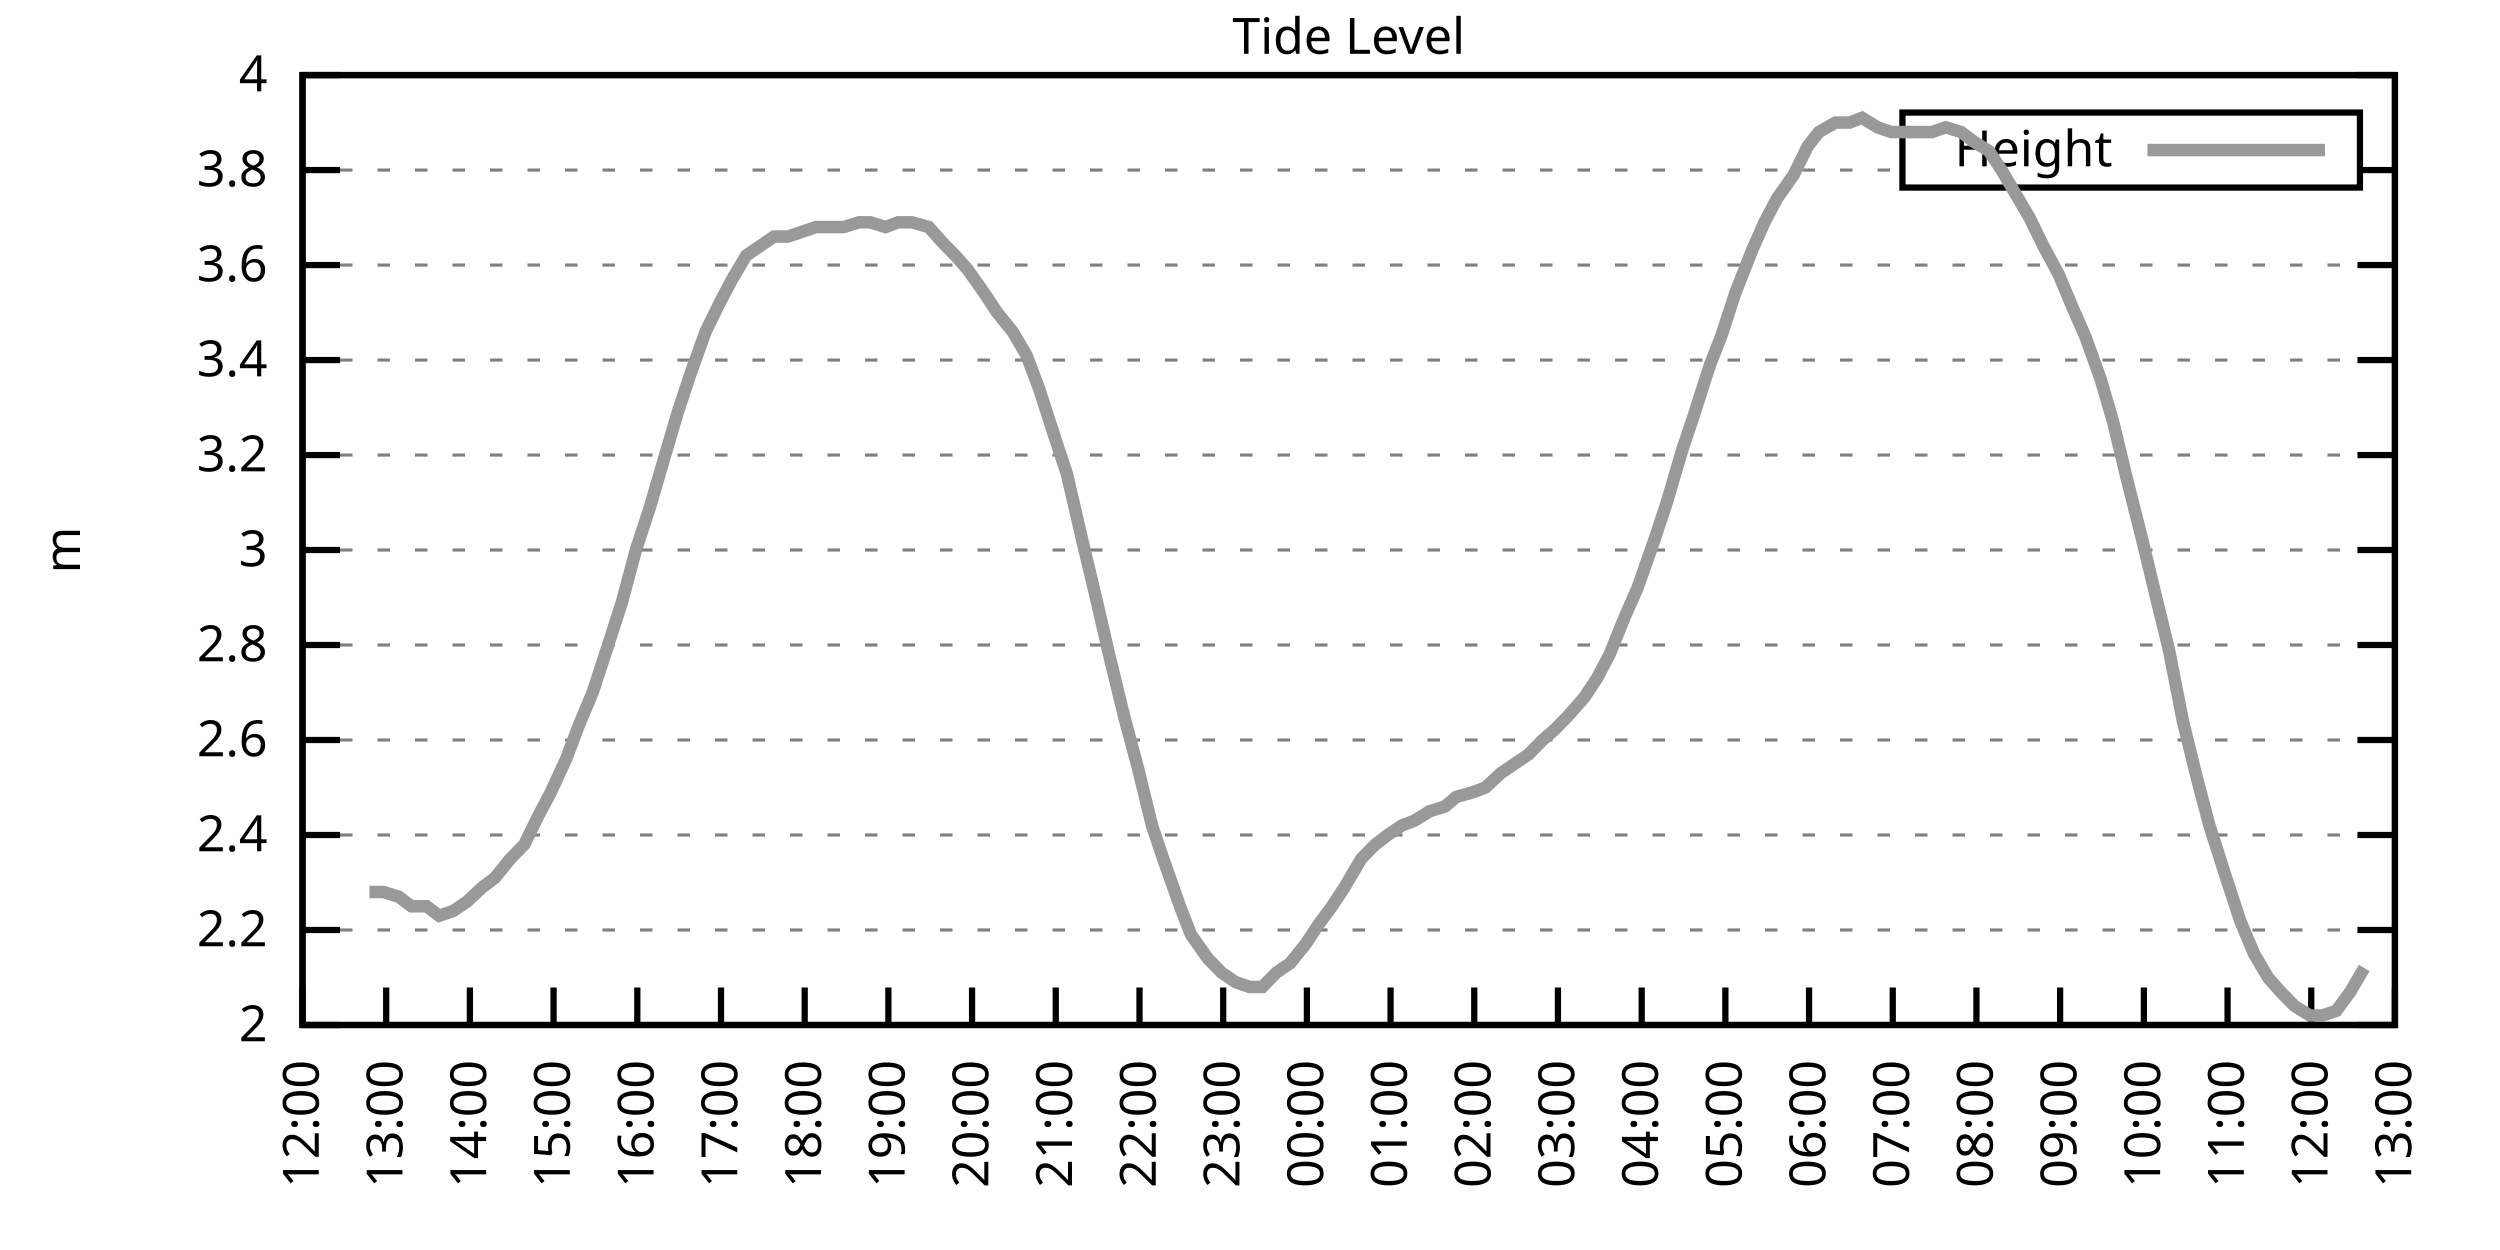
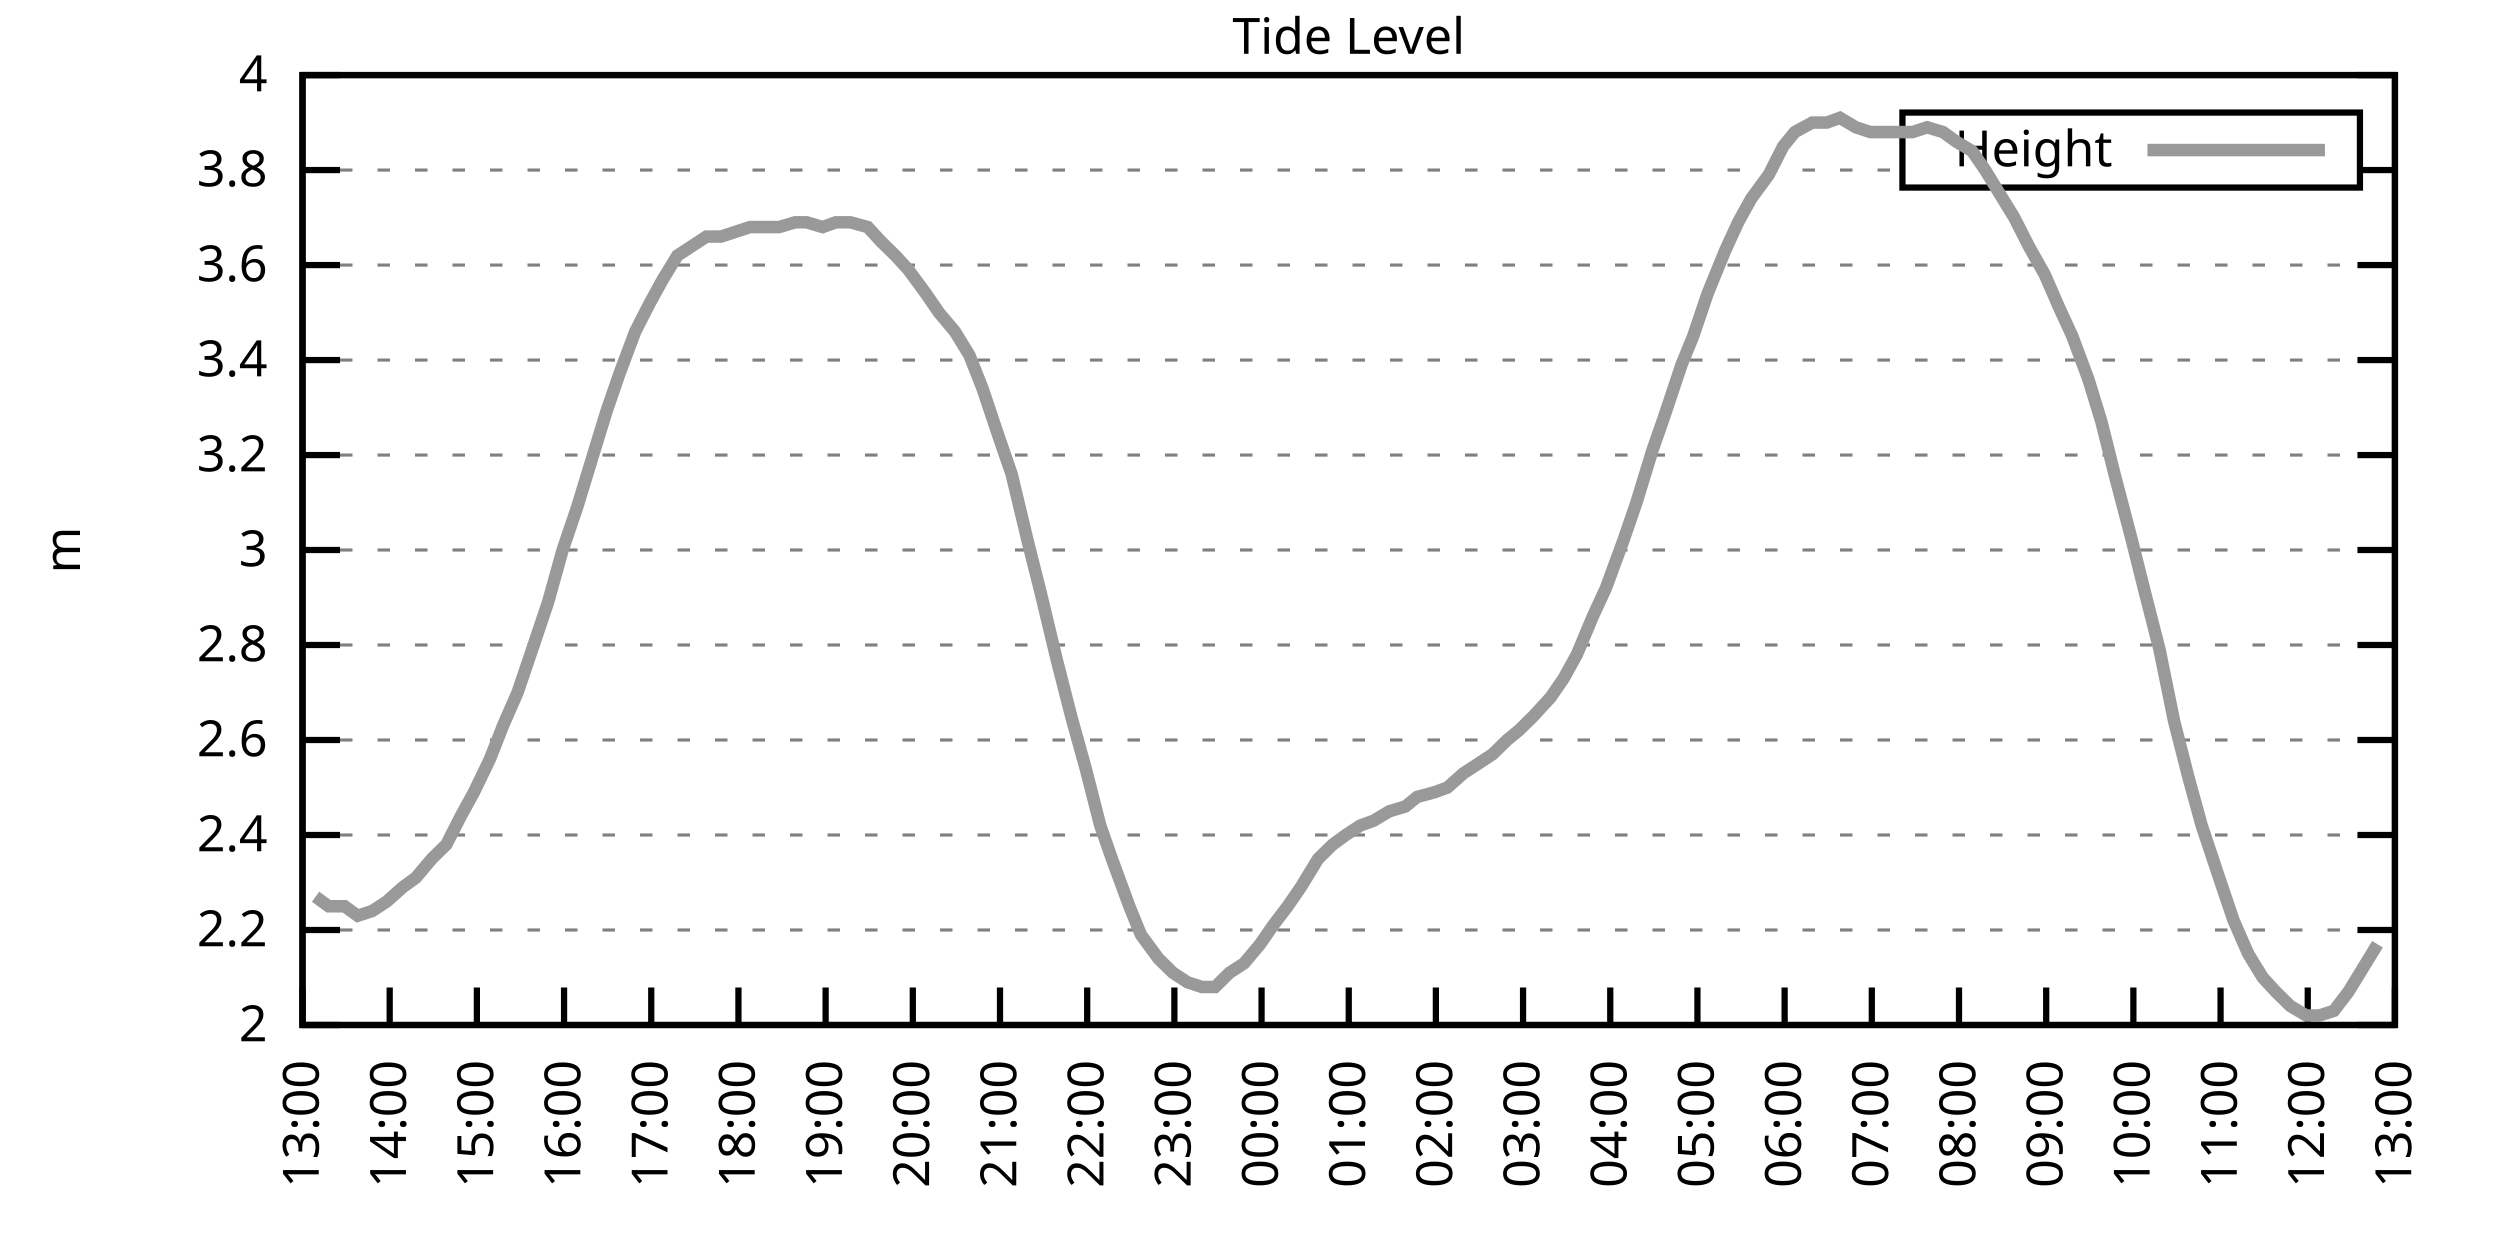
<svg xmlns="http://www.w3.org/2000/svg" xmlns:xlink="http://www.w3.org/1999/xlink" width="400" height="200" viewBox="0 0 400 200">
  <g id="gnuplot_canvas">
    <rect x="0" y="0" width="400" height="200" fill="none" />
    <defs>
      <circle id="gpDot" r="0.5" stroke-width="0.5" stroke="currentColor" />
      <path id="gpPt0" stroke-width="0.333" stroke="currentColor" d="M-1,0 h2 M0,-1 v2" />
      <path id="gpPt1" stroke-width="0.333" stroke="currentColor" d="M-1,-1 L1,1 M1,-1 L-1,1" />
      <path id="gpPt2" stroke-width="0.333" stroke="currentColor" d="M-1,0 L1,0 M0,-1 L0,1 M-1,-1 L1,1 M-1,1 L1,-1" />
      <rect id="gpPt3" stroke-width="0.333" stroke="currentColor" x="-1" y="-1" width="2" height="2" />
      <rect id="gpPt4" stroke-width="0.333" stroke="currentColor" fill="currentColor" x="-1" y="-1" width="2" height="2" />
      <circle id="gpPt5" stroke-width="0.333" stroke="currentColor" cx="0" cy="0" r="1" />
      <use xlink:href="#gpPt5" id="gpPt6" fill="currentColor" stroke="none" />
      <path id="gpPt7" stroke-width="0.333" stroke="currentColor" d="M0,-1.33 L-1.33,0.67 L1.33,0.67 z" />
      <use xlink:href="#gpPt7" id="gpPt8" fill="currentColor" stroke="none" />
      <use xlink:href="#gpPt7" id="gpPt9" stroke="currentColor" transform="rotate(180)" />
      <use xlink:href="#gpPt9" id="gpPt10" fill="currentColor" stroke="none" />
      <use xlink:href="#gpPt3" id="gpPt11" stroke="currentColor" transform="rotate(45)" />
      <use xlink:href="#gpPt11" id="gpPt12" fill="currentColor" stroke="none" />
      <path id="gpPt13" stroke-width="0.333" stroke="currentColor" d="M0,1.330 L1.265,0.411 L0.782,-1.067 L-0.782,-1.076 L-1.265,0.411 z" />
      <use xlink:href="#gpPt13" id="gpPt14" fill="currentColor" stroke="none" />
      <filter id="textbox" filterUnits="objectBoundingBox" x="0" y="0" height="1" width="1">
        <feFlood flood-color="white" flood-opacity="1" result="bgnd" />
        <feComposite in="SourceGraphic" in2="bgnd" operator="atop" />
      </filter>
      <filter id="greybox" filterUnits="objectBoundingBox" x="0" y="0" height="1" width="1">
        <feFlood flood-color="lightgrey" flood-opacity="1" result="grey" />
        <feComposite in="SourceGraphic" in2="grey" operator="atop" />
      </filter>
    </defs>
    <g fill="none" color="white" stroke="currentColor" stroke-width="1.00" stroke-linecap="butt" stroke-linejoin="miter">
</g>
    <g fill="none" color="black" stroke="currentColor" stroke-width="1.00" stroke-linecap="butt" stroke-linejoin="miter">
      <g stroke="none" shape-rendering="crispEdges">
        <polygon fill="rgb(255, 255, 255)" points="48.40,164.00 383.18,164.00 383.18,12.02 48.40,12.02 " />
      </g>
    </g>
    <g fill="none" color="black" stroke="currentColor" stroke-width="1.00" stroke-linecap="butt" stroke-linejoin="miter">
</g>
    <g fill="none" color="black" stroke="black" stroke-width="0.50" stroke-linecap="butt" stroke-linejoin="miter">
</g>
    <g fill="none" color="gray" stroke="currentColor" stroke-width="0.50" stroke-linecap="butt" stroke-linejoin="miter">
      <path stroke="gray" stroke-dasharray="2,4" class="gridline" d="M48.40,164.00 L383.19,164.00  " />
    </g>
    <g fill="none" color="gray" stroke="gray" stroke-width="1.00" stroke-linecap="butt" stroke-linejoin="miter">
</g>
    <g fill="none" color="black" stroke="currentColor" stroke-width="1.00" stroke-linecap="butt" stroke-linejoin="miter">
      <path stroke="black" d="M48.40,164.00 L54.40,164.00 M383.19,164.00 L377.19,164.00  " />
      <g transform="translate(42.80,166.60)" stroke="none" fill="black" font-family="Sans" font-size="8.00" text-anchor="end">
        <text>
          <tspan font-family="Sans"> 2</tspan>
        </text>
      </g>
    </g>
    <g fill="none" color="black" stroke="currentColor" stroke-width="1.00" stroke-linecap="butt" stroke-linejoin="miter">
</g>
    <g fill="none" color="black" stroke="black" stroke-width="0.50" stroke-linecap="butt" stroke-linejoin="miter">
</g>
    <g fill="none" color="gray" stroke="currentColor" stroke-width="0.50" stroke-linecap="butt" stroke-linejoin="miter">
      <path stroke="gray" stroke-dasharray="2,4" class="gridline" d="M48.40,148.80 L383.19,148.80  " />
    </g>
    <g fill="none" color="gray" stroke="gray" stroke-width="1.00" stroke-linecap="butt" stroke-linejoin="miter">
</g>
    <g fill="none" color="black" stroke="currentColor" stroke-width="1.00" stroke-linecap="butt" stroke-linejoin="miter">
      <path stroke="black" d="M48.40,148.80 L54.40,148.80 M383.19,148.80 L377.19,148.80  " />
      <g transform="translate(42.80,151.40)" stroke="none" fill="black" font-family="Sans" font-size="8.00" text-anchor="end">
        <text>
          <tspan font-family="Sans"> 2.2</tspan>
        </text>
      </g>
    </g>
    <g fill="none" color="black" stroke="currentColor" stroke-width="1.00" stroke-linecap="butt" stroke-linejoin="miter">
</g>
    <g fill="none" color="black" stroke="black" stroke-width="0.50" stroke-linecap="butt" stroke-linejoin="miter">
</g>
    <g fill="none" color="gray" stroke="currentColor" stroke-width="0.50" stroke-linecap="butt" stroke-linejoin="miter">
      <path stroke="gray" stroke-dasharray="2,4" class="gridline" d="M48.40,133.60 L383.19,133.60  " />
    </g>
    <g fill="none" color="gray" stroke="gray" stroke-width="1.00" stroke-linecap="butt" stroke-linejoin="miter">
</g>
    <g fill="none" color="black" stroke="currentColor" stroke-width="1.00" stroke-linecap="butt" stroke-linejoin="miter">
      <path stroke="black" d="M48.40,133.60 L54.40,133.60 M383.19,133.60 L377.19,133.60  " />
      <g transform="translate(42.80,136.20)" stroke="none" fill="black" font-family="Sans" font-size="8.00" text-anchor="end">
        <text>
          <tspan font-family="Sans"> 2.4</tspan>
        </text>
      </g>
    </g>
    <g fill="none" color="black" stroke="currentColor" stroke-width="1.00" stroke-linecap="butt" stroke-linejoin="miter">
</g>
    <g fill="none" color="black" stroke="black" stroke-width="0.50" stroke-linecap="butt" stroke-linejoin="miter">
</g>
    <g fill="none" color="gray" stroke="currentColor" stroke-width="0.50" stroke-linecap="butt" stroke-linejoin="miter">
      <path stroke="gray" stroke-dasharray="2,4" class="gridline" d="M48.40,118.40 L383.19,118.40  " />
    </g>
    <g fill="none" color="gray" stroke="gray" stroke-width="1.00" stroke-linecap="butt" stroke-linejoin="miter">
</g>
    <g fill="none" color="black" stroke="currentColor" stroke-width="1.00" stroke-linecap="butt" stroke-linejoin="miter">
      <path stroke="black" d="M48.40,118.40 L54.40,118.40 M383.19,118.40 L377.19,118.40  " />
      <g transform="translate(42.80,121.00)" stroke="none" fill="black" font-family="Sans" font-size="8.00" text-anchor="end">
        <text>
          <tspan font-family="Sans"> 2.6</tspan>
        </text>
      </g>
    </g>
    <g fill="none" color="black" stroke="currentColor" stroke-width="1.00" stroke-linecap="butt" stroke-linejoin="miter">
</g>
    <g fill="none" color="black" stroke="black" stroke-width="0.50" stroke-linecap="butt" stroke-linejoin="miter">
</g>
    <g fill="none" color="gray" stroke="currentColor" stroke-width="0.50" stroke-linecap="butt" stroke-linejoin="miter">
      <path stroke="gray" stroke-dasharray="2,4" class="gridline" d="M48.40,103.20 L383.19,103.20  " />
    </g>
    <g fill="none" color="gray" stroke="gray" stroke-width="1.00" stroke-linecap="butt" stroke-linejoin="miter">
</g>
    <g fill="none" color="black" stroke="currentColor" stroke-width="1.00" stroke-linecap="butt" stroke-linejoin="miter">
      <path stroke="black" d="M48.40,103.20 L54.40,103.20 M383.19,103.20 L377.19,103.20  " />
      <g transform="translate(42.80,105.80)" stroke="none" fill="black" font-family="Sans" font-size="8.00" text-anchor="end">
        <text>
          <tspan font-family="Sans"> 2.8</tspan>
        </text>
      </g>
    </g>
    <g fill="none" color="black" stroke="currentColor" stroke-width="1.00" stroke-linecap="butt" stroke-linejoin="miter">
</g>
    <g fill="none" color="black" stroke="black" stroke-width="0.50" stroke-linecap="butt" stroke-linejoin="miter">
</g>
    <g fill="none" color="gray" stroke="currentColor" stroke-width="0.50" stroke-linecap="butt" stroke-linejoin="miter">
      <path stroke="gray" stroke-dasharray="2,4" class="gridline" d="M48.40,88.00 L383.19,88.00  " />
    </g>
    <g fill="none" color="gray" stroke="gray" stroke-width="1.00" stroke-linecap="butt" stroke-linejoin="miter">
</g>
    <g fill="none" color="black" stroke="currentColor" stroke-width="1.00" stroke-linecap="butt" stroke-linejoin="miter">
      <path stroke="black" d="M48.40,88.00 L54.40,88.00 M383.19,88.00 L377.19,88.00  " />
      <g transform="translate(42.80,90.60)" stroke="none" fill="black" font-family="Sans" font-size="8.00" text-anchor="end">
        <text>
          <tspan font-family="Sans"> 3</tspan>
        </text>
      </g>
    </g>
    <g fill="none" color="black" stroke="currentColor" stroke-width="1.00" stroke-linecap="butt" stroke-linejoin="miter">
</g>
    <g fill="none" color="black" stroke="black" stroke-width="0.50" stroke-linecap="butt" stroke-linejoin="miter">
</g>
    <g fill="none" color="gray" stroke="currentColor" stroke-width="0.50" stroke-linecap="butt" stroke-linejoin="miter">
      <path stroke="gray" stroke-dasharray="2,4" class="gridline" d="M48.40,72.81 L383.19,72.81  " />
    </g>
    <g fill="none" color="gray" stroke="gray" stroke-width="1.00" stroke-linecap="butt" stroke-linejoin="miter">
</g>
    <g fill="none" color="black" stroke="currentColor" stroke-width="1.00" stroke-linecap="butt" stroke-linejoin="miter">
      <path stroke="black" d="M48.40,72.81 L54.40,72.81 M383.19,72.81 L377.19,72.81  " />
      <g transform="translate(42.80,75.41)" stroke="none" fill="black" font-family="Sans" font-size="8.00" text-anchor="end">
        <text>
          <tspan font-family="Sans"> 3.2</tspan>
        </text>
      </g>
    </g>
    <g fill="none" color="black" stroke="currentColor" stroke-width="1.00" stroke-linecap="butt" stroke-linejoin="miter">
</g>
    <g fill="none" color="black" stroke="black" stroke-width="0.50" stroke-linecap="butt" stroke-linejoin="miter">
</g>
    <g fill="none" color="gray" stroke="currentColor" stroke-width="0.50" stroke-linecap="butt" stroke-linejoin="miter">
      <path stroke="gray" stroke-dasharray="2,4" class="gridline" d="M48.40,57.61 L383.19,57.61  " />
    </g>
    <g fill="none" color="gray" stroke="gray" stroke-width="1.00" stroke-linecap="butt" stroke-linejoin="miter">
</g>
    <g fill="none" color="black" stroke="currentColor" stroke-width="1.00" stroke-linecap="butt" stroke-linejoin="miter">
      <path stroke="black" d="M48.40,57.61 L54.40,57.61 M383.19,57.61 L377.19,57.61  " />
      <g transform="translate(42.80,60.21)" stroke="none" fill="black" font-family="Sans" font-size="8.00" text-anchor="end">
        <text>
          <tspan font-family="Sans"> 3.4</tspan>
        </text>
      </g>
    </g>
    <g fill="none" color="black" stroke="currentColor" stroke-width="1.00" stroke-linecap="butt" stroke-linejoin="miter">
</g>
    <g fill="none" color="black" stroke="black" stroke-width="0.50" stroke-linecap="butt" stroke-linejoin="miter">
</g>
    <g fill="none" color="gray" stroke="currentColor" stroke-width="0.50" stroke-linecap="butt" stroke-linejoin="miter">
      <path stroke="gray" stroke-dasharray="2,4" class="gridline" d="M48.40,42.41 L383.19,42.41  " />
    </g>
    <g fill="none" color="gray" stroke="gray" stroke-width="1.00" stroke-linecap="butt" stroke-linejoin="miter">
</g>
    <g fill="none" color="black" stroke="currentColor" stroke-width="1.00" stroke-linecap="butt" stroke-linejoin="miter">
      <path stroke="black" d="M48.40,42.41 L54.40,42.41 M383.19,42.41 L377.19,42.41  " />
      <g transform="translate(42.80,45.01)" stroke="none" fill="black" font-family="Sans" font-size="8.00" text-anchor="end">
        <text>
          <tspan font-family="Sans"> 3.6</tspan>
        </text>
      </g>
    </g>
    <g fill="none" color="black" stroke="currentColor" stroke-width="1.00" stroke-linecap="butt" stroke-linejoin="miter">
</g>
    <g fill="none" color="black" stroke="black" stroke-width="0.50" stroke-linecap="butt" stroke-linejoin="miter">
</g>
    <g fill="none" color="gray" stroke="currentColor" stroke-width="0.50" stroke-linecap="butt" stroke-linejoin="miter">
      <path stroke="gray" stroke-dasharray="2,4" class="gridline" d="M48.40,27.21 L304.39,27.21 M377.59,27.21 L383.19,27.21  " />
    </g>
    <g fill="none" color="gray" stroke="gray" stroke-width="1.00" stroke-linecap="butt" stroke-linejoin="miter">
</g>
    <g fill="none" color="black" stroke="currentColor" stroke-width="1.00" stroke-linecap="butt" stroke-linejoin="miter">
      <path stroke="black" d="M48.40,27.21 L54.40,27.21 M383.19,27.21 L377.19,27.21  " />
      <g transform="translate(42.80,29.81)" stroke="none" fill="black" font-family="Sans" font-size="8.00" text-anchor="end">
        <text>
          <tspan font-family="Sans"> 3.8</tspan>
        </text>
      </g>
    </g>
    <g fill="none" color="black" stroke="currentColor" stroke-width="1.00" stroke-linecap="butt" stroke-linejoin="miter">
</g>
    <g fill="none" color="black" stroke="black" stroke-width="0.50" stroke-linecap="butt" stroke-linejoin="miter">
</g>
    <g fill="none" color="gray" stroke="currentColor" stroke-width="0.50" stroke-linecap="butt" stroke-linejoin="miter">
      <path stroke="gray" stroke-dasharray="2,4" class="gridline" d="M48.40,12.01 L383.19,12.01  " />
    </g>
    <g fill="none" color="gray" stroke="gray" stroke-width="1.00" stroke-linecap="butt" stroke-linejoin="miter">
</g>
    <g fill="none" color="black" stroke="currentColor" stroke-width="1.00" stroke-linecap="butt" stroke-linejoin="miter">
      <path stroke="black" d="M48.40,12.01 L54.40,12.01 M383.19,12.01 L377.19,12.01  " />
      <g transform="translate(42.80,14.61)" stroke="none" fill="black" font-family="Sans" font-size="8.00" text-anchor="end">
        <text>
          <tspan font-family="Sans"> 4</tspan>
        </text>
      </g>
    </g>
    <g fill="none" color="black" stroke="currentColor" stroke-width="1.00" stroke-linecap="butt" stroke-linejoin="miter">
      <path stroke="black" d="M48.40,164.00 L48.40,158.00  " />
      <g transform="translate(51.00,169.60) rotate(270.00)" stroke="none" fill="black" font-family="Sans" font-size="8.00" text-anchor="end">
        <text>
-           <tspan font-family="Sans">12:00</tspan>
-         </text>
-       </g>
-     </g>
-     <g fill="none" color="black" stroke="currentColor" stroke-width="1.00" stroke-linecap="butt" stroke-linejoin="miter">
-       <path stroke="black" d="M61.79,164.00 L61.79,158.00  " />
-       <g transform="translate(64.39,169.60) rotate(270.00)" stroke="none" fill="black" font-family="Sans" font-size="8.00" text-anchor="end">
-         <text>
          <tspan font-family="Sans">13:00</tspan>
        </text>
      </g>
    </g>
    <g fill="none" color="black" stroke="currentColor" stroke-width="1.00" stroke-linecap="butt" stroke-linejoin="miter">
-       <path stroke="black" d="M75.18,164.00 L75.18,158.00  " />
-       <g transform="translate(77.78,169.60) rotate(270.00)" stroke="none" fill="black" font-family="Sans" font-size="8.00" text-anchor="end">
+       <path stroke="black" d="M62.35,164.00 L62.35,158.00  " />
+       <g transform="translate(64.95,169.60) rotate(270.00)" stroke="none" fill="black" font-family="Sans" font-size="8.00" text-anchor="end">
        <text>
          <tspan font-family="Sans">14:00</tspan>
        </text>
      </g>
    </g>
    <g fill="none" color="black" stroke="currentColor" stroke-width="1.00" stroke-linecap="butt" stroke-linejoin="miter">
-       <path stroke="black" d="M88.57,164.00 L88.57,158.00  " />
-       <g transform="translate(91.17,169.60) rotate(270.00)" stroke="none" fill="black" font-family="Sans" font-size="8.00" text-anchor="end">
+       <path stroke="black" d="M76.30,164.00 L76.30,158.00  " />
+       <g transform="translate(78.90,169.60) rotate(270.00)" stroke="none" fill="black" font-family="Sans" font-size="8.00" text-anchor="end">
        <text>
          <tspan font-family="Sans">15:00</tspan>
        </text>
      </g>
    </g>
    <g fill="none" color="black" stroke="currentColor" stroke-width="1.00" stroke-linecap="butt" stroke-linejoin="miter">
-       <path stroke="black" d="M101.97,164.00 L101.97,158.00  " />
-       <g transform="translate(104.57,169.60) rotate(270.00)" stroke="none" fill="black" font-family="Sans" font-size="8.00" text-anchor="end">
+       <path stroke="black" d="M90.25,164.00 L90.25,158.00  " />
+       <g transform="translate(92.85,169.60) rotate(270.00)" stroke="none" fill="black" font-family="Sans" font-size="8.00" text-anchor="end">
        <text>
          <tspan font-family="Sans">16:00</tspan>
        </text>
      </g>
    </g>
    <g fill="none" color="black" stroke="currentColor" stroke-width="1.00" stroke-linecap="butt" stroke-linejoin="miter">
-       <path stroke="black" d="M115.36,164.00 L115.36,158.00  " />
-       <g transform="translate(117.96,169.60) rotate(270.00)" stroke="none" fill="black" font-family="Sans" font-size="8.00" text-anchor="end">
+       <path stroke="black" d="M104.20,164.00 L104.20,158.00  " />
+       <g transform="translate(106.80,169.60) rotate(270.00)" stroke="none" fill="black" font-family="Sans" font-size="8.00" text-anchor="end">
        <text>
          <tspan font-family="Sans">17:00</tspan>
        </text>
      </g>
    </g>
    <g fill="none" color="black" stroke="currentColor" stroke-width="1.00" stroke-linecap="butt" stroke-linejoin="miter">
-       <path stroke="black" d="M128.75,164.00 L128.75,158.00  " />
-       <g transform="translate(131.35,169.60) rotate(270.00)" stroke="none" fill="black" font-family="Sans" font-size="8.00" text-anchor="end">
+       <path stroke="black" d="M118.15,164.00 L118.15,158.00  " />
+       <g transform="translate(120.75,169.60) rotate(270.00)" stroke="none" fill="black" font-family="Sans" font-size="8.00" text-anchor="end">
        <text>
          <tspan font-family="Sans">18:00</tspan>
        </text>
      </g>
    </g>
    <g fill="none" color="black" stroke="currentColor" stroke-width="1.00" stroke-linecap="butt" stroke-linejoin="miter">
-       <path stroke="black" d="M142.14,164.00 L142.14,158.00  " />
-       <g transform="translate(144.74,169.60) rotate(270.00)" stroke="none" fill="black" font-family="Sans" font-size="8.00" text-anchor="end">
+       <path stroke="black" d="M132.10,164.00 L132.10,158.00  " />
+       <g transform="translate(134.70,169.60) rotate(270.00)" stroke="none" fill="black" font-family="Sans" font-size="8.00" text-anchor="end">
        <text>
          <tspan font-family="Sans">19:00</tspan>
        </text>
      </g>
    </g>
    <g fill="none" color="black" stroke="currentColor" stroke-width="1.00" stroke-linecap="butt" stroke-linejoin="miter">
-       <path stroke="black" d="M155.53,164.00 L155.53,158.00  " />
-       <g transform="translate(158.13,169.60) rotate(270.00)" stroke="none" fill="black" font-family="Sans" font-size="8.00" text-anchor="end">
+       <path stroke="black" d="M146.05,164.00 L146.05,158.00  " />
+       <g transform="translate(148.65,169.60) rotate(270.00)" stroke="none" fill="black" font-family="Sans" font-size="8.00" text-anchor="end">
        <text>
          <tspan font-family="Sans">20:00</tspan>
        </text>
      </g>
    </g>
    <g fill="none" color="black" stroke="currentColor" stroke-width="1.00" stroke-linecap="butt" stroke-linejoin="miter">
-       <path stroke="black" d="M168.92,164.00 L168.92,158.00  " />
-       <g transform="translate(171.52,169.60) rotate(270.00)" stroke="none" fill="black" font-family="Sans" font-size="8.00" text-anchor="end">
+       <path stroke="black" d="M160.00,164.00 L160.00,158.00  " />
+       <g transform="translate(162.60,169.60) rotate(270.00)" stroke="none" fill="black" font-family="Sans" font-size="8.00" text-anchor="end">
        <text>
          <tspan font-family="Sans">21:00</tspan>
        </text>
      </g>
    </g>
    <g fill="none" color="black" stroke="currentColor" stroke-width="1.00" stroke-linecap="butt" stroke-linejoin="miter">
-       <path stroke="black" d="M182.32,164.00 L182.32,158.00  " />
-       <g transform="translate(184.92,169.60) rotate(270.00)" stroke="none" fill="black" font-family="Sans" font-size="8.00" text-anchor="end">
+       <path stroke="black" d="M173.95,164.00 L173.95,158.00  " />
+       <g transform="translate(176.55,169.60) rotate(270.00)" stroke="none" fill="black" font-family="Sans" font-size="8.00" text-anchor="end">
        <text>
          <tspan font-family="Sans">22:00</tspan>
        </text>
      </g>
    </g>
    <g fill="none" color="black" stroke="currentColor" stroke-width="1.00" stroke-linecap="butt" stroke-linejoin="miter">
-       <path stroke="black" d="M195.71,164.00 L195.71,158.00  " />
-       <g transform="translate(198.31,169.60) rotate(270.00)" stroke="none" fill="black" font-family="Sans" font-size="8.00" text-anchor="end">
+       <path stroke="black" d="M187.90,164.00 L187.90,158.00  " />
+       <g transform="translate(190.50,169.60) rotate(270.00)" stroke="none" fill="black" font-family="Sans" font-size="8.00" text-anchor="end">
        <text>
          <tspan font-family="Sans">23:00</tspan>
        </text>
      </g>
    </g>
    <g fill="none" color="black" stroke="currentColor" stroke-width="1.00" stroke-linecap="butt" stroke-linejoin="miter">
-       <path stroke="black" d="M209.10,164.00 L209.10,158.00  " />
-       <g transform="translate(211.70,169.60) rotate(270.00)" stroke="none" fill="black" font-family="Sans" font-size="8.00" text-anchor="end">
+       <path stroke="black" d="M201.85,164.00 L201.85,158.00  " />
+       <g transform="translate(204.45,169.60) rotate(270.00)" stroke="none" fill="black" font-family="Sans" font-size="8.00" text-anchor="end">
        <text>
          <tspan font-family="Sans">00:00</tspan>
        </text>
      </g>
    </g>
    <g fill="none" color="black" stroke="currentColor" stroke-width="1.00" stroke-linecap="butt" stroke-linejoin="miter">
-       <path stroke="black" d="M222.49,164.00 L222.49,158.00  " />
-       <g transform="translate(225.09,169.60) rotate(270.00)" stroke="none" fill="black" font-family="Sans" font-size="8.00" text-anchor="end">
+       <path stroke="black" d="M215.80,164.00 L215.80,158.00  " />
+       <g transform="translate(218.40,169.60) rotate(270.00)" stroke="none" fill="black" font-family="Sans" font-size="8.00" text-anchor="end">
        <text>
          <tspan font-family="Sans">01:00</tspan>
        </text>
      </g>
    </g>
    <g fill="none" color="black" stroke="currentColor" stroke-width="1.00" stroke-linecap="butt" stroke-linejoin="miter">
-       <path stroke="black" d="M235.88,164.00 L235.88,158.00  " />
-       <g transform="translate(238.48,169.60) rotate(270.00)" stroke="none" fill="black" font-family="Sans" font-size="8.00" text-anchor="end">
+       <path stroke="black" d="M229.74,164.00 L229.74,158.00  " />
+       <g transform="translate(232.34,169.60) rotate(270.00)" stroke="none" fill="black" font-family="Sans" font-size="8.00" text-anchor="end">
        <text>
          <tspan font-family="Sans">02:00</tspan>
        </text>
      </g>
    </g>
    <g fill="none" color="black" stroke="currentColor" stroke-width="1.00" stroke-linecap="butt" stroke-linejoin="miter">
-       <path stroke="black" d="M249.27,164.00 L249.27,158.00  " />
-       <g transform="translate(251.87,169.60) rotate(270.00)" stroke="none" fill="black" font-family="Sans" font-size="8.00" text-anchor="end">
+       <path stroke="black" d="M243.69,164.00 L243.69,158.00  " />
+       <g transform="translate(246.29,169.60) rotate(270.00)" stroke="none" fill="black" font-family="Sans" font-size="8.00" text-anchor="end">
        <text>
          <tspan font-family="Sans">03:00</tspan>
        </text>
      </g>
    </g>
    <g fill="none" color="black" stroke="currentColor" stroke-width="1.00" stroke-linecap="butt" stroke-linejoin="miter">
-       <path stroke="black" d="M262.67,164.00 L262.67,158.00  " />
-       <g transform="translate(265.27,169.60) rotate(270.00)" stroke="none" fill="black" font-family="Sans" font-size="8.00" text-anchor="end">
+       <path stroke="black" d="M257.64,164.00 L257.64,158.00  " />
+       <g transform="translate(260.24,169.60) rotate(270.00)" stroke="none" fill="black" font-family="Sans" font-size="8.00" text-anchor="end">
        <text>
          <tspan font-family="Sans">04:00</tspan>
        </text>
      </g>
    </g>
    <g fill="none" color="black" stroke="currentColor" stroke-width="1.00" stroke-linecap="butt" stroke-linejoin="miter">
-       <path stroke="black" d="M276.06,164.00 L276.06,158.00  " />
-       <g transform="translate(278.66,169.60) rotate(270.00)" stroke="none" fill="black" font-family="Sans" font-size="8.00" text-anchor="end">
+       <path stroke="black" d="M271.59,164.00 L271.59,158.00  " />
+       <g transform="translate(274.19,169.60) rotate(270.00)" stroke="none" fill="black" font-family="Sans" font-size="8.00" text-anchor="end">
        <text>
          <tspan font-family="Sans">05:00</tspan>
        </text>
      </g>
    </g>
    <g fill="none" color="black" stroke="currentColor" stroke-width="1.00" stroke-linecap="butt" stroke-linejoin="miter">
-       <path stroke="black" d="M289.45,164.00 L289.45,158.00  " />
-       <g transform="translate(292.05,169.60) rotate(270.00)" stroke="none" fill="black" font-family="Sans" font-size="8.00" text-anchor="end">
+       <path stroke="black" d="M285.54,164.00 L285.54,158.00  " />
+       <g transform="translate(288.14,169.60) rotate(270.00)" stroke="none" fill="black" font-family="Sans" font-size="8.00" text-anchor="end">
        <text>
          <tspan font-family="Sans">06:00</tspan>
        </text>
      </g>
    </g>
    <g fill="none" color="black" stroke="currentColor" stroke-width="1.00" stroke-linecap="butt" stroke-linejoin="miter">
-       <path stroke="black" d="M302.84,164.00 L302.84,158.00  " />
-       <g transform="translate(305.44,169.60) rotate(270.00)" stroke="none" fill="black" font-family="Sans" font-size="8.00" text-anchor="end">
+       <path stroke="black" d="M299.49,164.00 L299.49,158.00  " />
+       <g transform="translate(302.09,169.60) rotate(270.00)" stroke="none" fill="black" font-family="Sans" font-size="8.00" text-anchor="end">
        <text>
          <tspan font-family="Sans">07:00</tspan>
        </text>
      </g>
    </g>
    <g fill="none" color="black" stroke="currentColor" stroke-width="1.00" stroke-linecap="butt" stroke-linejoin="miter">
-       <path stroke="black" d="M316.23,164.00 L316.23,158.00  " />
-       <g transform="translate(318.83,169.60) rotate(270.00)" stroke="none" fill="black" font-family="Sans" font-size="8.00" text-anchor="end">
+       <path stroke="black" d="M313.44,164.00 L313.44,158.00  " />
+       <g transform="translate(316.04,169.60) rotate(270.00)" stroke="none" fill="black" font-family="Sans" font-size="8.00" text-anchor="end">
        <text>
          <tspan font-family="Sans">08:00</tspan>
        </text>
      </g>
    </g>
    <g fill="none" color="black" stroke="currentColor" stroke-width="1.00" stroke-linecap="butt" stroke-linejoin="miter">
-       <path stroke="black" d="M329.62,164.00 L329.62,158.00  " />
-       <g transform="translate(332.22,169.60) rotate(270.00)" stroke="none" fill="black" font-family="Sans" font-size="8.00" text-anchor="end">
+       <path stroke="black" d="M327.39,164.00 L327.39,158.00  " />
+       <g transform="translate(329.99,169.60) rotate(270.00)" stroke="none" fill="black" font-family="Sans" font-size="8.00" text-anchor="end">
        <text>
          <tspan font-family="Sans">09:00</tspan>
        </text>
      </g>
    </g>
    <g fill="none" color="black" stroke="currentColor" stroke-width="1.00" stroke-linecap="butt" stroke-linejoin="miter">
-       <path stroke="black" d="M343.02,164.00 L343.02,158.00  " />
-       <g transform="translate(345.62,169.60) rotate(270.00)" stroke="none" fill="black" font-family="Sans" font-size="8.00" text-anchor="end">
+       <path stroke="black" d="M341.34,164.00 L341.34,158.00  " />
+       <g transform="translate(343.94,169.60) rotate(270.00)" stroke="none" fill="black" font-family="Sans" font-size="8.00" text-anchor="end">
        <text>
          <tspan font-family="Sans">10:00</tspan>
        </text>
      </g>
    </g>
    <g fill="none" color="black" stroke="currentColor" stroke-width="1.00" stroke-linecap="butt" stroke-linejoin="miter">
-       <path stroke="black" d="M356.41,164.00 L356.41,158.00  " />
-       <g transform="translate(359.01,169.60) rotate(270.00)" stroke="none" fill="black" font-family="Sans" font-size="8.00" text-anchor="end">
+       <path stroke="black" d="M355.29,164.00 L355.29,158.00  " />
+       <g transform="translate(357.89,169.60) rotate(270.00)" stroke="none" fill="black" font-family="Sans" font-size="8.00" text-anchor="end">
        <text>
          <tspan font-family="Sans">11:00</tspan>
        </text>
      </g>
    </g>
    <g fill="none" color="black" stroke="currentColor" stroke-width="1.00" stroke-linecap="butt" stroke-linejoin="miter">
-       <path stroke="black" d="M369.80,164.00 L369.80,158.00  " />
-       <g transform="translate(372.40,169.60) rotate(270.00)" stroke="none" fill="black" font-family="Sans" font-size="8.00" text-anchor="end">
+       <path stroke="black" d="M369.24,164.00 L369.24,158.00  " />
+       <g transform="translate(371.84,169.60) rotate(270.00)" stroke="none" fill="black" font-family="Sans" font-size="8.00" text-anchor="end">
        <text>
          <tspan font-family="Sans">12:00</tspan>
        </text>
      </g>
    </g>
    <g fill="none" color="black" stroke="currentColor" stroke-width="1.00" stroke-linecap="butt" stroke-linejoin="miter">
      <path stroke="black" d="M383.19,164.00 L383.19,158.00  " />
      <g transform="translate(385.79,169.60) rotate(270.00)" stroke="none" fill="black" font-family="Sans" font-size="8.00" text-anchor="end">
        <text>
          <tspan font-family="Sans">13:00</tspan>
        </text>
      </g>
    </g>
    <g fill="none" color="black" stroke="currentColor" stroke-width="1.00" stroke-linecap="butt" stroke-linejoin="miter">
</g>
    <g fill="none" color="black" stroke="currentColor" stroke-width="1.00" stroke-linecap="butt" stroke-linejoin="miter">
      <path stroke="black" d="M48.40,12.01 L48.40,164.00 L383.19,164.00 L383.19,12.01 L48.40,12.01 Z  " />
    </g>
    <g fill="none" color="black" stroke="currentColor" stroke-width="1.00" stroke-linecap="butt" stroke-linejoin="miter">
</g>
    <g fill="none" color="black" stroke="currentColor" stroke-width="1.00" stroke-linecap="butt" stroke-linejoin="miter">
      <path stroke="black" d="M304.39,30.01 L304.39,18.01 L377.59,18.01 L377.59,30.01 L304.39,30.01 Z  " />
    </g>
    <g id="Tide_level_plot_1">
      <g fill="none" color="white" stroke="black" stroke-width="2.00" stroke-linecap="butt" stroke-linejoin="miter">
</g>
      <g fill="none" color="black" stroke="currentColor" stroke-width="2.00" stroke-linecap="butt" stroke-linejoin="miter">
        <g transform="translate(337.99,26.61)" stroke="none" fill="black" font-family="Sans" font-size="8.00" text-anchor="end">
          <text>
            <tspan font-family="Sans">Height</tspan>
          </text>
        </g>
      </g>
      <g fill="none" color="black" stroke="currentColor" stroke-width="2.00" stroke-linecap="butt" stroke-linejoin="miter">
-         <path stroke="rgb(153, 153, 153)" d="M343.59,24.01 L371.99,24.01 M59.11,142.72 L61.35,142.72 L63.80,143.48 L65.81,145.00 L68.26,145.00 L70.27,146.52   L72.50,145.76 L74.74,144.24 L77.19,141.96 L79.20,140.44 L81.66,137.40 L83.89,135.12 L86.12,130.56 L88.13,126.76   L90.58,121.44 L92.59,116.12 L94.82,110.80 L97.06,103.96 L99.51,96.36 L101.74,88.00 L103.98,81.17 L105.98,74.33   L108.44,65.97 L110.45,59.89 L112.90,53.05 L115.13,48.49 L117.14,44.69 L119.38,40.89 L121.61,39.37 L123.84,37.85   L126.07,37.85 L128.30,37.09 L130.54,36.33 L132.99,36.33 L135.00,36.33 L137.45,35.57 L139.24,35.57 L141.69,36.33   L143.70,35.57 L145.94,35.57 L148.61,36.33 L150.62,38.61 L152.85,40.89 L154.86,43.17 L157.54,46.97 L159.55,50.01   L162.01,53.05 L164.24,56.85 L166.25,62.17 L168.70,69.77 L170.71,75.85 L173.17,86.49 L175.17,94.84 L177.63,105.48   L179.86,114.60 L182.09,122.96 L184.32,132.08 L186.11,137.40 L188.79,145.00 L190.57,149.56 L193.25,153.36 L195.48,155.64   L197.72,157.16 L199.95,157.92 L201.96,157.92 L204.19,155.64 L206.42,154.12 L208.88,151.08 L210.88,148.04 L213.12,145.00   L215.13,141.96 L217.80,137.40 L220.04,135.12 L222.04,133.60 L224.28,132.08 L226.29,131.32 L228.74,129.80 L231.20,129.04   L232.98,127.52 L235.66,126.76 L237.67,126.00 L240.12,123.72 L242.36,122.20 L244.59,120.68 L246.82,118.40 L248.60,116.88   L250.84,114.60 L253.51,111.56 L255.52,108.52 L257.53,104.72 L259.99,98.64 L262.00,94.08 L264.67,86.49 L266.68,80.41   L269.14,72.05 L270.92,66.73 L273.60,58.37 L275.39,53.81 L277.62,46.97 L280.30,40.13 L282.31,35.57 L284.32,31.77   L286.99,27.97 L289.23,23.41 L291.01,21.13 L293.69,19.61 L295.92,19.61 L297.93,18.85 L300.39,20.37 L302.62,21.13   L304.40,21.13 L306.86,21.13 L309.09,21.13 L311.32,20.37 L313.78,21.13 L315.79,22.65 L318.24,24.17 L320.25,27.21   L322.48,31.01 L324.71,34.81 L326.95,39.37 L329.40,43.93 L331.63,49.25 L333.64,53.81 L336.10,60.65 L338.10,67.49   L340.11,75.85 L342.79,86.49 L344.80,94.84 L347.03,103.96 L349.26,115.36 L351.50,124.48 L353.51,132.08 L356.18,140.44   L358.42,147.28 L360.65,152.60 L362.88,156.40 L364.89,158.68 L367.12,160.96 L369.58,162.48 L371.58,162.48 L373.82,161.72   L376.05,158.68 L378.28,154.88  " />
+         <path stroke="rgb(153, 153, 153)" d="M343.59,24.01 L371.99,24.01 M50.49,143.48 L52.58,145.00 L55.14,145.00 L57.23,146.52 L59.56,145.76 L61.88,144.24   L64.44,141.96 L66.53,140.44 L69.09,137.40 L71.42,135.12 L73.74,130.56 L75.83,126.76 L78.39,121.44 L80.48,116.12   L82.81,110.80 L85.13,103.96 L87.69,96.36 L90.02,88.00 L92.34,81.17 L94.43,74.33 L96.99,65.97 L99.08,59.89   L101.64,53.05 L103.97,48.49 L106.06,44.69 L108.38,40.89 L110.71,39.37 L113.03,37.85 L115.36,37.85 L117.68,37.09   L120.01,36.33 L122.57,36.33 L124.66,36.33 L127.22,35.57 L129.08,35.57 L131.63,36.33 L133.72,35.57 L136.05,35.57   L138.84,36.33 L140.93,38.61 L143.26,40.89 L145.35,43.17 L148.14,46.97 L150.23,50.01 L152.79,53.05 L155.11,56.85   L157.21,62.17 L159.76,69.77 L161.86,75.85 L164.41,86.49 L166.51,94.84 L169.06,105.48 L171.39,114.60 L173.71,122.96   L176.04,132.08 L177.90,137.40 L180.69,145.00 L182.55,149.56 L185.34,153.36 L187.66,155.64 L189.99,157.16 L192.31,157.92   L194.41,157.92 L196.73,155.64 L199.06,154.12 L201.61,151.08 L203.71,148.04 L206.03,145.00 L208.12,141.96 L210.91,137.40   L213.24,135.12 L215.33,133.60 L217.65,132.08 L219.75,131.32 L222.30,129.80 L224.86,129.04 L226.72,127.52 L229.51,126.76   L231.60,126.00 L234.16,123.72 L236.49,122.20 L238.81,120.68 L241.14,118.40 L243.00,116.88 L245.32,114.60 L248.11,111.56   L250.20,108.52 L252.30,104.72 L254.85,98.64 L256.95,94.08 L259.74,86.49 L261.83,80.41 L264.39,72.05 L266.25,66.73   L269.04,58.37 L270.90,53.81 L273.22,46.97 L276.01,40.13 L278.10,35.57 L280.20,31.77 L282.99,27.97 L285.31,23.41   L287.17,21.13 L289.96,19.61 L292.29,19.61 L294.38,18.85 L296.94,20.37 L299.26,21.13 L301.12,21.13 L303.68,21.13   L306.00,21.13 L308.33,20.37 L310.88,21.13 L312.98,22.65 L315.53,24.17 L317.63,27.21 L319.95,31.01 L322.28,34.81   L324.60,39.37 L327.16,43.93 L329.48,49.25 L331.58,53.81 L334.13,60.65 L336.23,67.49 L338.32,75.85 L341.11,86.49   L343.20,94.84 L345.53,103.96 L347.85,115.36 L350.18,124.48 L352.27,132.08 L355.06,140.44 L357.38,147.28 L359.71,152.60   L362.03,156.40 L364.13,158.68 L366.45,160.96 L369.01,162.48 L371.10,162.48 L373.43,161.72 L375.75,158.68 L378.08,154.88   L380.40,151.08  " />
      </g>
    </g>
    <g fill="none" color="black" stroke="currentColor" stroke-width="2.00" stroke-linecap="butt" stroke-linejoin="miter">
</g>
    <g fill="none" color="black" stroke="black" stroke-width="1.00" stroke-linecap="butt" stroke-linejoin="miter">
</g>
    <g fill="none" color="black" stroke="currentColor" stroke-width="1.00" stroke-linecap="butt" stroke-linejoin="miter">
      <path stroke="black" d="M48.40,12.01 L48.40,164.00 L383.19,164.00 L383.19,12.01 L48.40,12.01 Z  " />
      <g transform="translate(12.80,88.01) rotate(270.00)" stroke="none" fill="black" font-family="Sans" font-size="8.00" text-anchor="middle">
        <text>
          <tspan font-family="Sans">m</tspan>
        </text>
      </g>
    </g>
    <g fill="none" color="black" stroke="currentColor" stroke-width="1.00" stroke-linecap="butt" stroke-linejoin="miter">
</g>
    <g fill="none" color="black" stroke="currentColor" stroke-width="1.00" stroke-linecap="butt" stroke-linejoin="miter">
      <g transform="translate(215.79,8.61)" stroke="none" fill="black" font-family="Sans" font-size="8.00" text-anchor="middle">
        <text>
          <tspan font-family="Sans">Tide Level</tspan>
        </text>
      </g>
    </g>
    <g fill="none" color="black" stroke="currentColor" stroke-width="1.00" stroke-linecap="butt" stroke-linejoin="miter">
</g>
  </g>
</svg>
